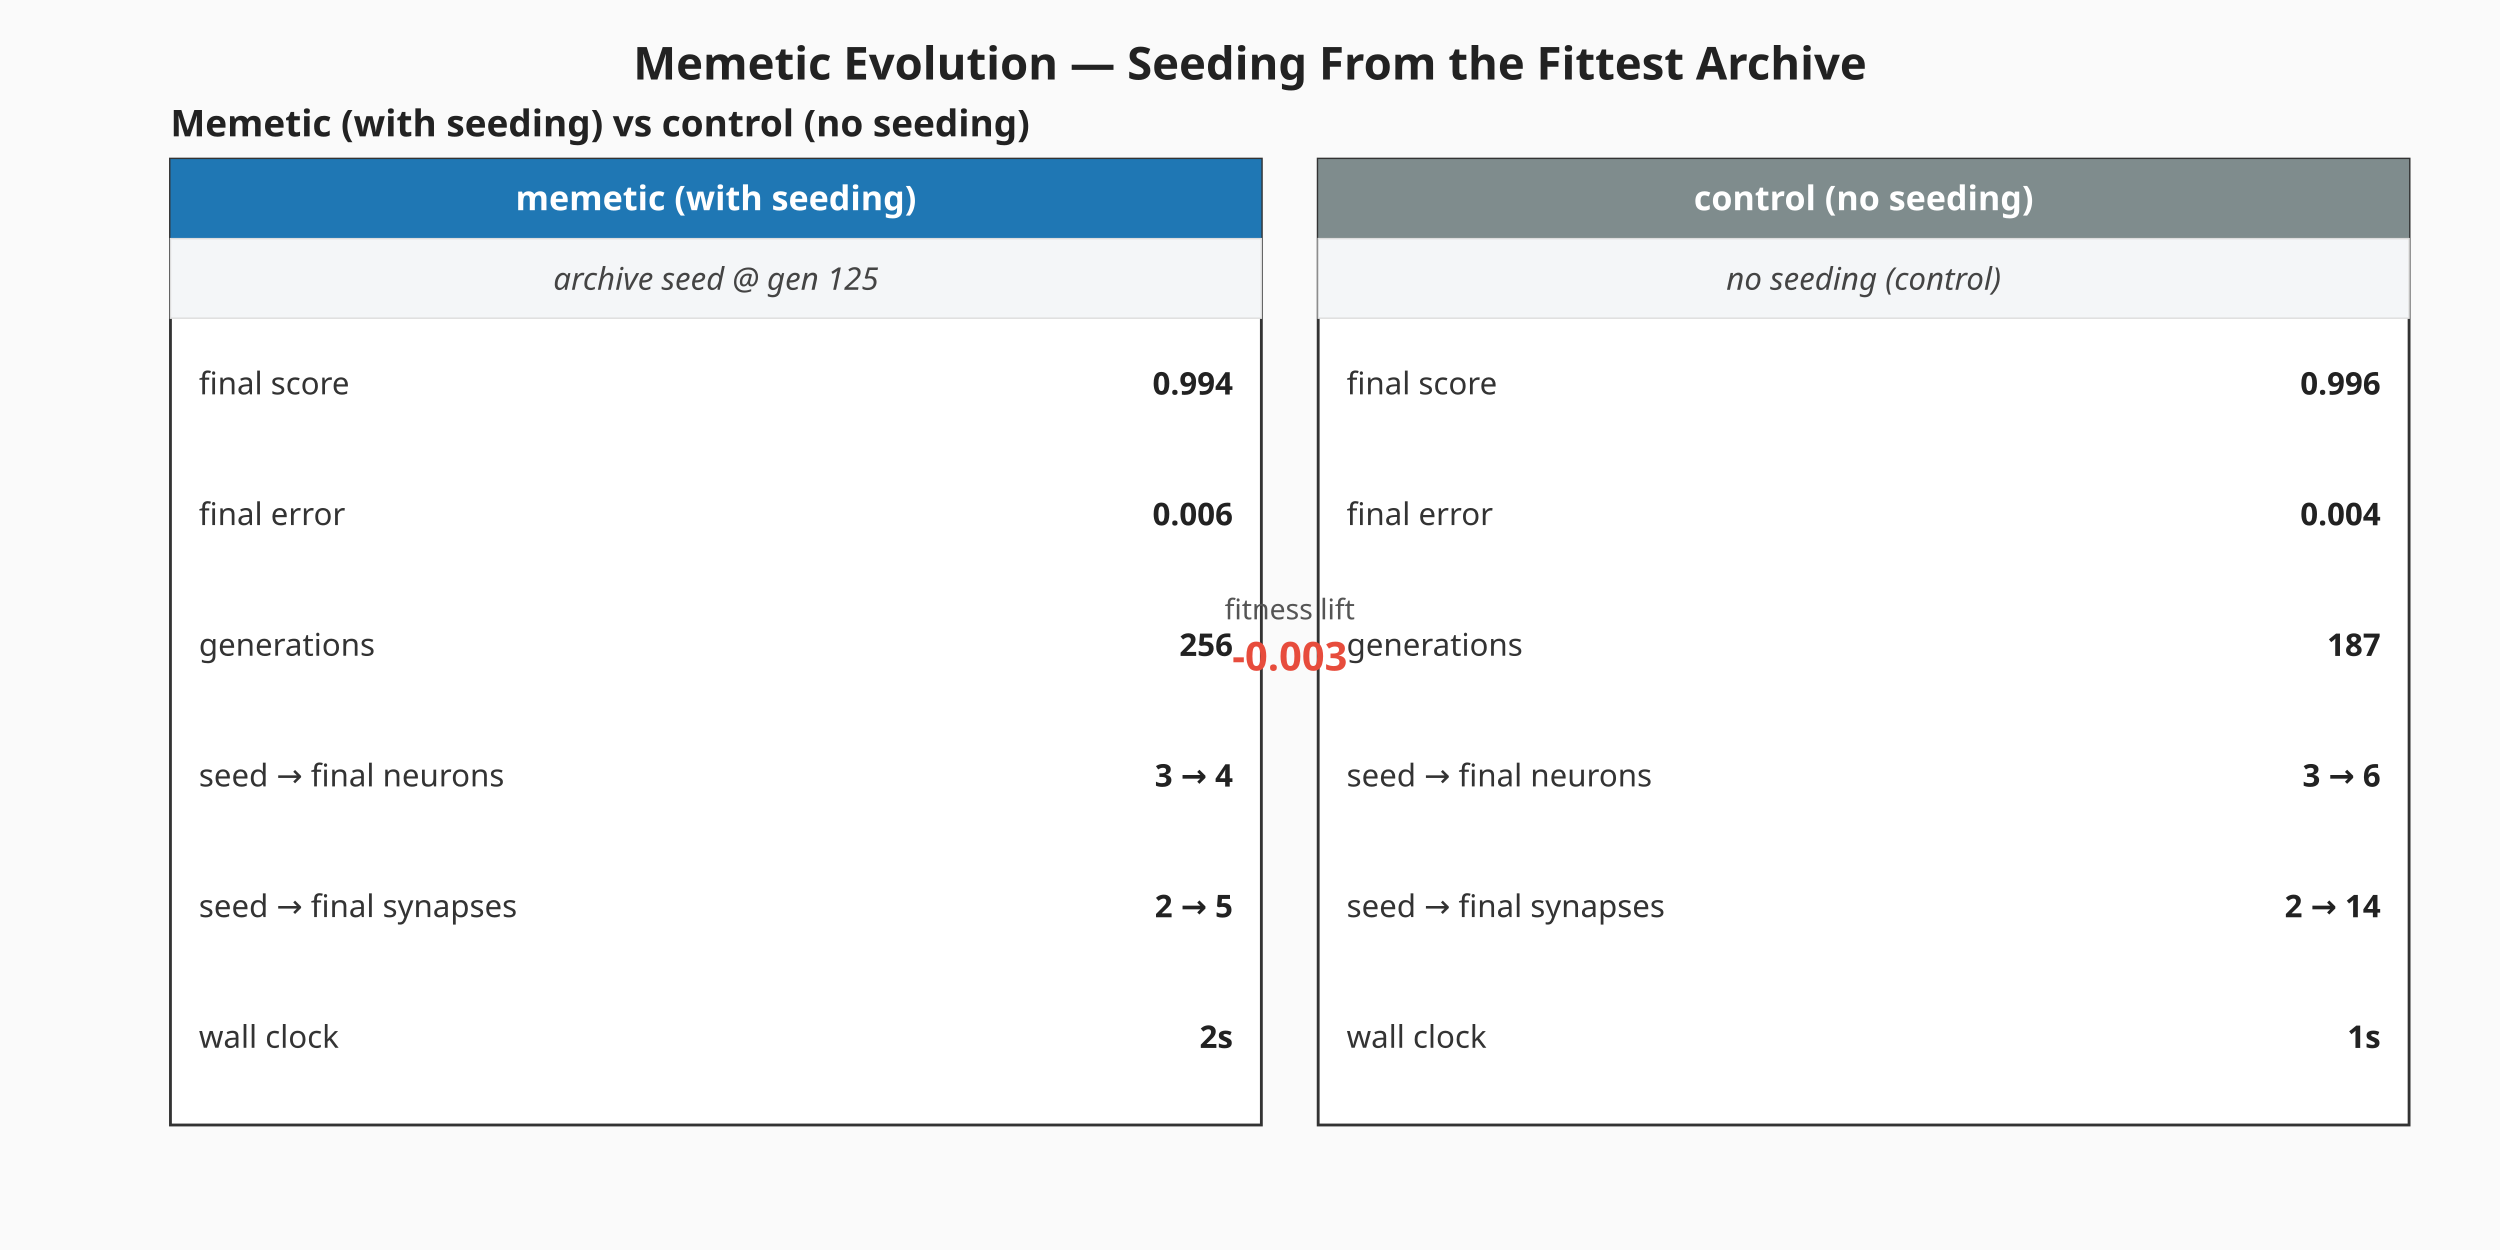
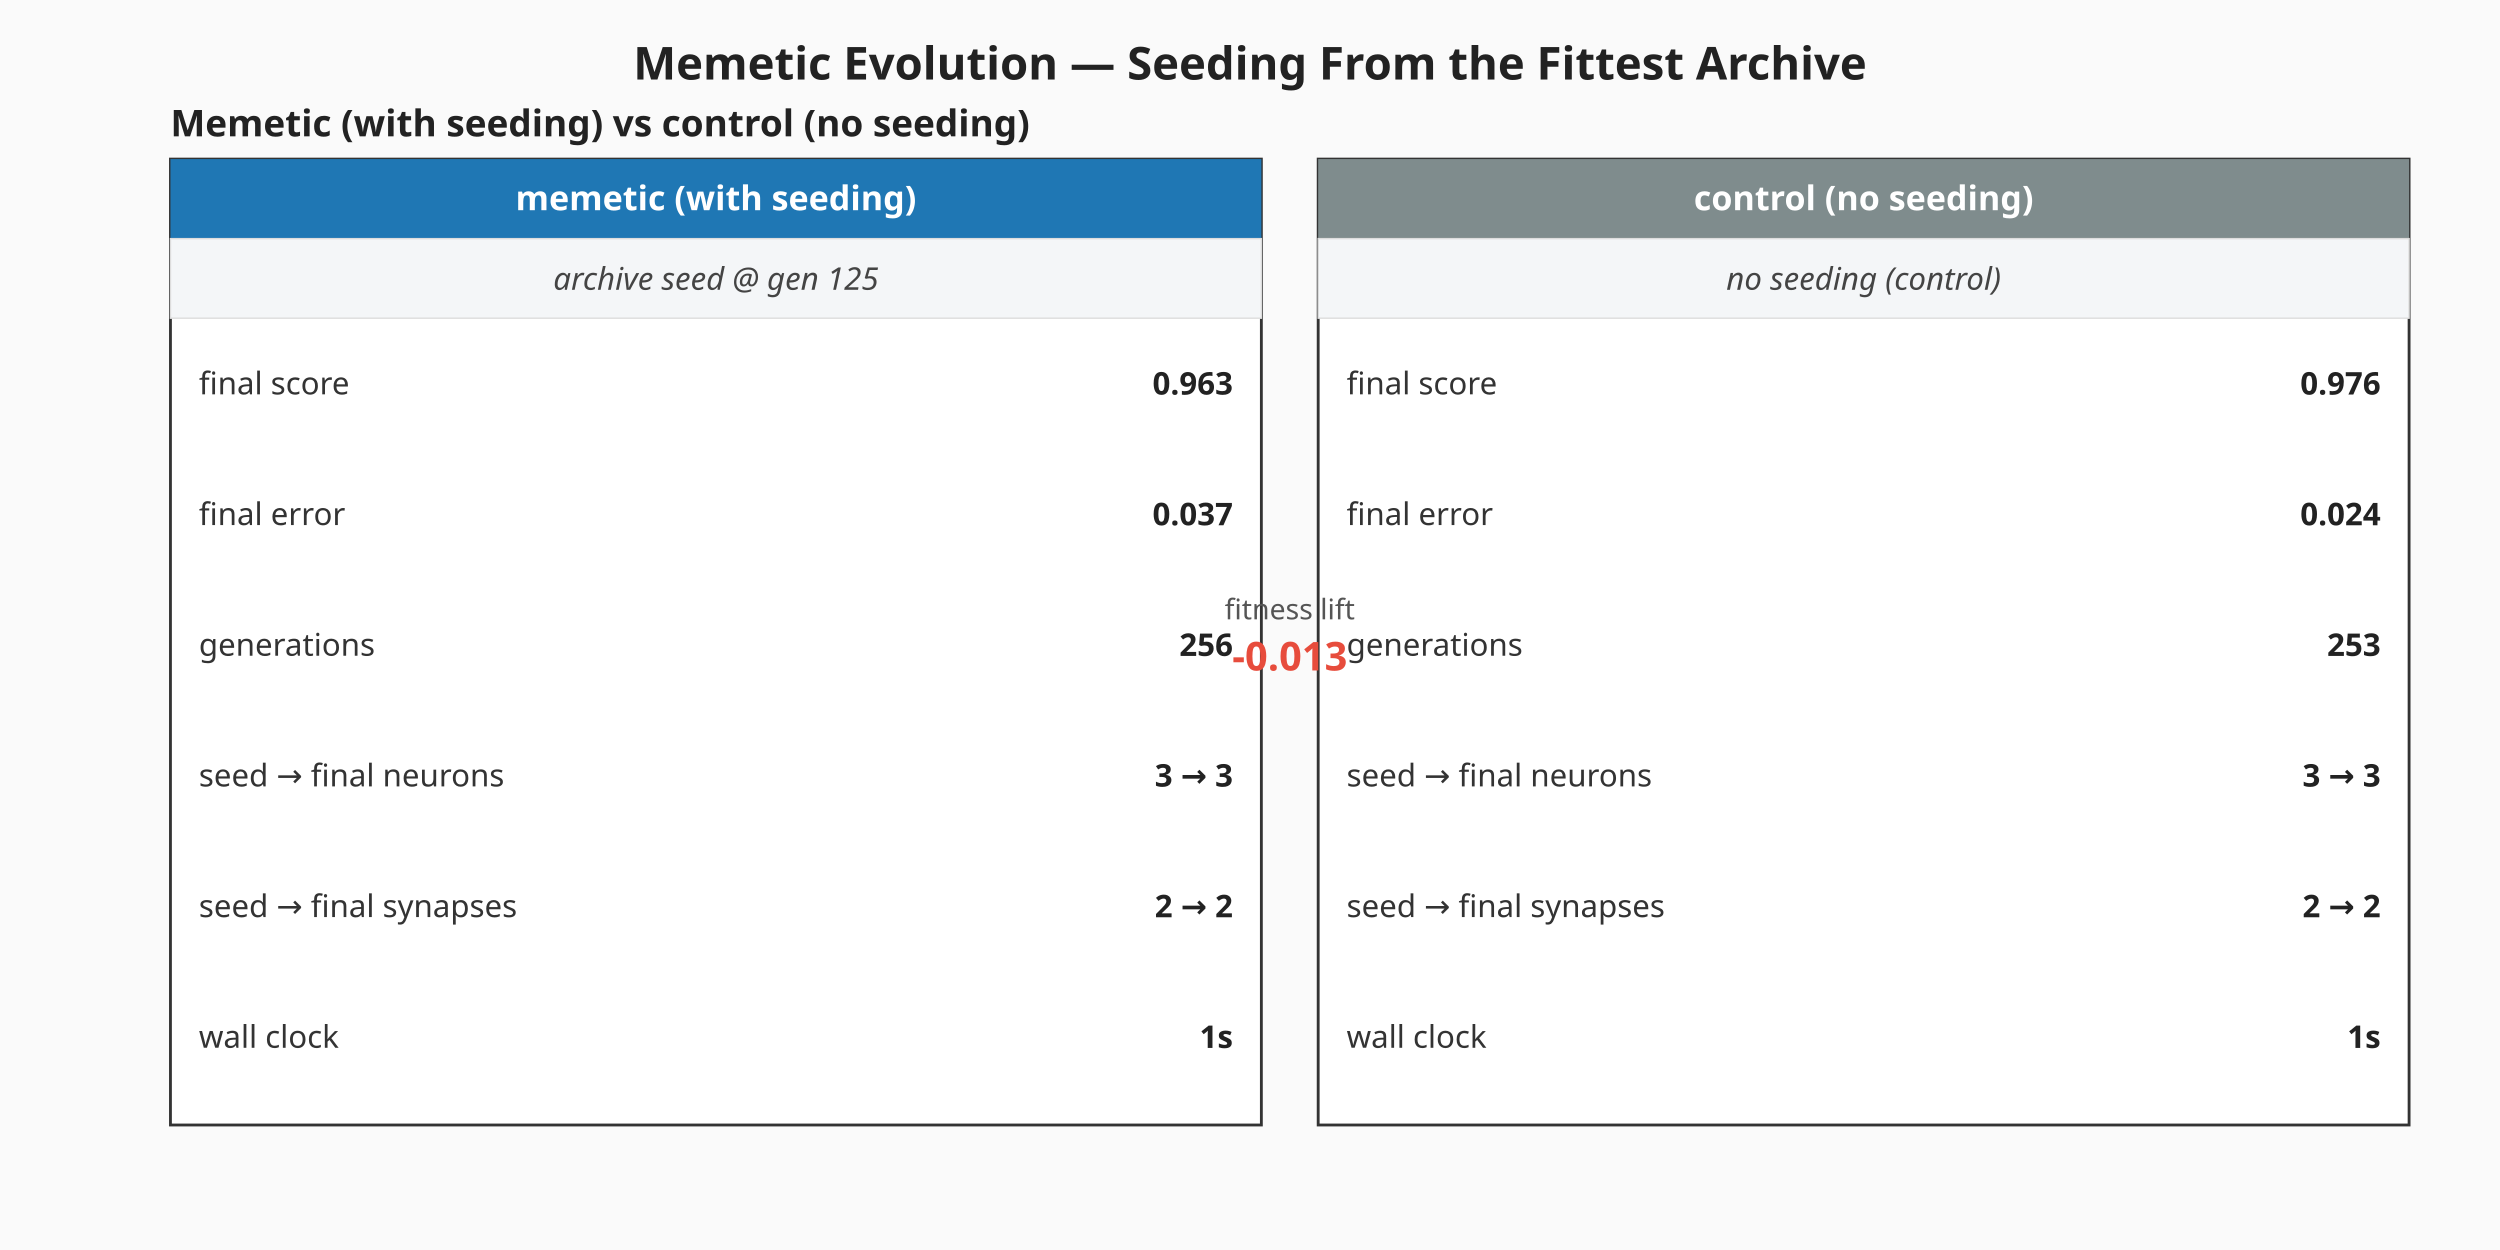
<svg xmlns="http://www.w3.org/2000/svg" viewBox="0 0 880 440" width="880" height="440" role="img" aria-label="Memetic vs control milestone summary">
  <rect width="880" height="440" fill="#fafafa" />
  <text x="440" y="28" text-anchor="middle" font-family="sans-serif" font-size="16" font-weight="bold" fill="#222">Memetic Evolution — Seeding From the Fittest Archive</text>
  <g class="memetic-milestone-panel" font-family="sans-serif">
    <text x="60" y="48.00" font-size="13" font-weight="bold" fill="#222">Memetic (with seeding) vs control (no seeding)</text>
    <g class="memetic-column">
      <rect x="60.00" y="56.00" width="384.00" height="340.00" fill="#ffffff" stroke="#333" stroke-width="1" />
      <rect x="60.00" y="56.00" width="384.00" height="28.00" fill="#1f77b4" />
      <text x="252.00" y="74.00" text-anchor="middle" font-size="12" font-weight="bold" fill="#ffffff">memetic (with seeding)</text>
      <rect class="seeding-annotation" x="60.00" y="84.00" width="384.00" height="28.00" fill="#f4f6f8" stroke="#ddd" stroke-width="0.5" />
      <text x="252.00" y="102.00" text-anchor="middle" font-size="11" fill="#444" font-style="italic">archive seed @ gen 125</text>
      <text x="70.00" y="135.00" dominant-baseline="middle" font-size="11" fill="#333">final score</text>
-       <text x="434.00" y="135.00" text-anchor="end" dominant-baseline="middle" font-size="11" font-weight="bold" fill="#222">0.994</text>
+       <text x="434.00" y="135.00" text-anchor="end" dominant-baseline="middle" font-size="11" font-weight="bold" fill="#222">0.963</text>
      <text x="70.00" y="181.00" dominant-baseline="middle" font-size="11" fill="#333">final error</text>
-       <text x="434.00" y="181.00" text-anchor="end" dominant-baseline="middle" font-size="11" font-weight="bold" fill="#222">0.006</text>
+       <text x="434.00" y="181.00" text-anchor="end" dominant-baseline="middle" font-size="11" font-weight="bold" fill="#222">0.037</text>
      <text x="70.00" y="227.00" dominant-baseline="middle" font-size="11" fill="#333">generations</text>
      <text x="434.00" y="227.00" text-anchor="end" dominant-baseline="middle" font-size="11" font-weight="bold" fill="#222">256</text>
      <text x="70.00" y="273.00" dominant-baseline="middle" font-size="11" fill="#333">seed → final neurons</text>
-       <text x="434.00" y="273.00" text-anchor="end" dominant-baseline="middle" font-size="11" font-weight="bold" fill="#222">3 → 4</text>
+       <text x="434.00" y="273.00" text-anchor="end" dominant-baseline="middle" font-size="11" font-weight="bold" fill="#222">3 → 3</text>
      <text x="70.00" y="319.00" dominant-baseline="middle" font-size="11" fill="#333">seed → final synapses</text>
-       <text x="434.00" y="319.00" text-anchor="end" dominant-baseline="middle" font-size="11" font-weight="bold" fill="#222">2 → 5</text>
+       <text x="434.00" y="319.00" text-anchor="end" dominant-baseline="middle" font-size="11" font-weight="bold" fill="#222">2 → 2</text>
      <text x="70.00" y="365.00" dominant-baseline="middle" font-size="11" fill="#333">wall clock</text>
-       <text x="434.00" y="365.00" text-anchor="end" dominant-baseline="middle" font-size="11" font-weight="bold" fill="#222">2s</text>
+       <text x="434.00" y="365.00" text-anchor="end" dominant-baseline="middle" font-size="11" font-weight="bold" fill="#222">1s</text>
    </g>
    <g class="control-column">
      <rect x="464.00" y="56.00" width="384.00" height="340.00" fill="#ffffff" stroke="#333" stroke-width="1" />
      <rect x="464.00" y="56.00" width="384.00" height="28.00" fill="#7f8c8d" />
      <text x="656.00" y="74.00" text-anchor="middle" font-size="12" font-weight="bold" fill="#ffffff">control (no seeding)</text>
      <rect class="seeding-annotation" x="464.00" y="84.00" width="384.00" height="28.00" fill="#f4f6f8" stroke="#ddd" stroke-width="0.5" />
      <text x="656.00" y="102.00" text-anchor="middle" font-size="11" fill="#444" font-style="italic">no seeding (control)</text>
      <text x="474.00" y="135.00" dominant-baseline="middle" font-size="11" fill="#333">final score</text>
-       <text x="838.00" y="135.00" text-anchor="end" dominant-baseline="middle" font-size="11" font-weight="bold" fill="#222">0.996</text>
+       <text x="838.00" y="135.00" text-anchor="end" dominant-baseline="middle" font-size="11" font-weight="bold" fill="#222">0.976</text>
      <text x="474.00" y="181.00" dominant-baseline="middle" font-size="11" fill="#333">final error</text>
-       <text x="838.00" y="181.00" text-anchor="end" dominant-baseline="middle" font-size="11" font-weight="bold" fill="#222">0.004</text>
+       <text x="838.00" y="181.00" text-anchor="end" dominant-baseline="middle" font-size="11" font-weight="bold" fill="#222">0.024</text>
      <text x="474.00" y="227.00" dominant-baseline="middle" font-size="11" fill="#333">generations</text>
-       <text x="838.00" y="227.00" text-anchor="end" dominant-baseline="middle" font-size="11" font-weight="bold" fill="#222">187</text>
+       <text x="838.00" y="227.00" text-anchor="end" dominant-baseline="middle" font-size="11" font-weight="bold" fill="#222">253</text>
      <text x="474.00" y="273.00" dominant-baseline="middle" font-size="11" fill="#333">seed → final neurons</text>
-       <text x="838.00" y="273.00" text-anchor="end" dominant-baseline="middle" font-size="11" font-weight="bold" fill="#222">3 → 6</text>
+       <text x="838.00" y="273.00" text-anchor="end" dominant-baseline="middle" font-size="11" font-weight="bold" fill="#222">3 → 3</text>
      <text x="474.00" y="319.00" dominant-baseline="middle" font-size="11" fill="#333">seed → final synapses</text>
-       <text x="838.00" y="319.00" text-anchor="end" dominant-baseline="middle" font-size="11" font-weight="bold" fill="#222">2 → 14</text>
+       <text x="838.00" y="319.00" text-anchor="end" dominant-baseline="middle" font-size="11" font-weight="bold" fill="#222">2 → 2</text>
      <text x="474.00" y="365.00" dominant-baseline="middle" font-size="11" fill="#333">wall clock</text>
      <text x="838.00" y="365.00" text-anchor="end" dominant-baseline="middle" font-size="11" font-weight="bold" fill="#222">1s</text>
    </g>
    <text x="454.00" y="218.00" text-anchor="middle" font-size="10" fill="#555">fitness lift</text>
-     <text x="454.00" y="236.00" text-anchor="middle" font-size="14" font-weight="bold" fill="#e74c3c">-0.003</text>
+     <text x="454.00" y="236.00" text-anchor="middle" font-size="14" font-weight="bold" fill="#e74c3c">-0.013</text>
  </g>
</svg>
